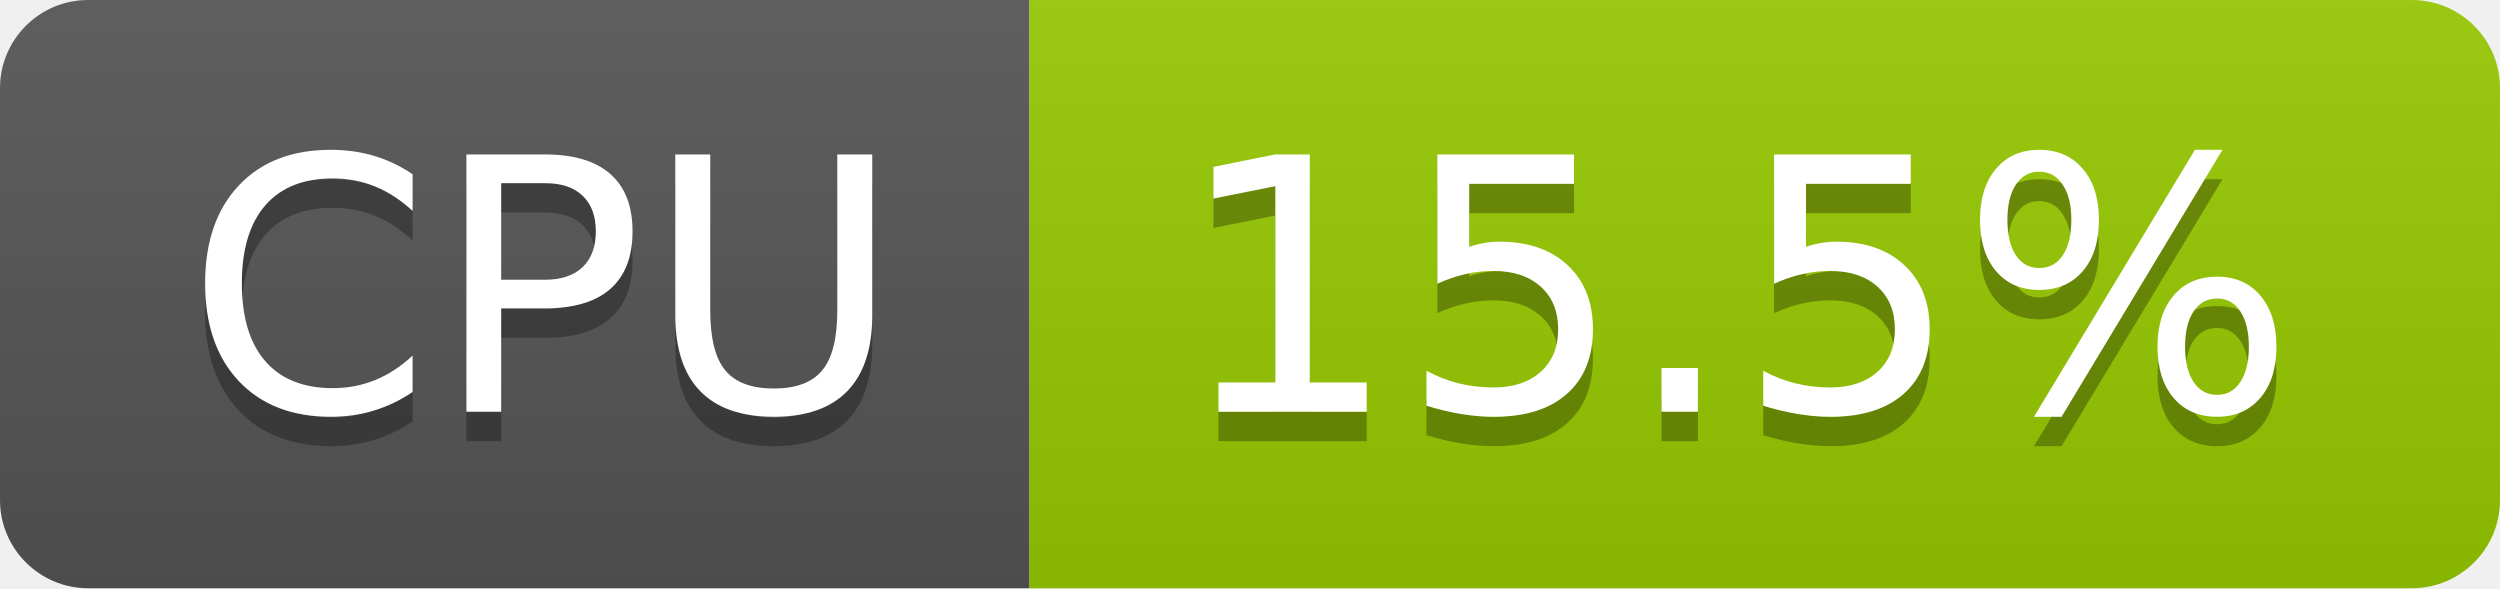
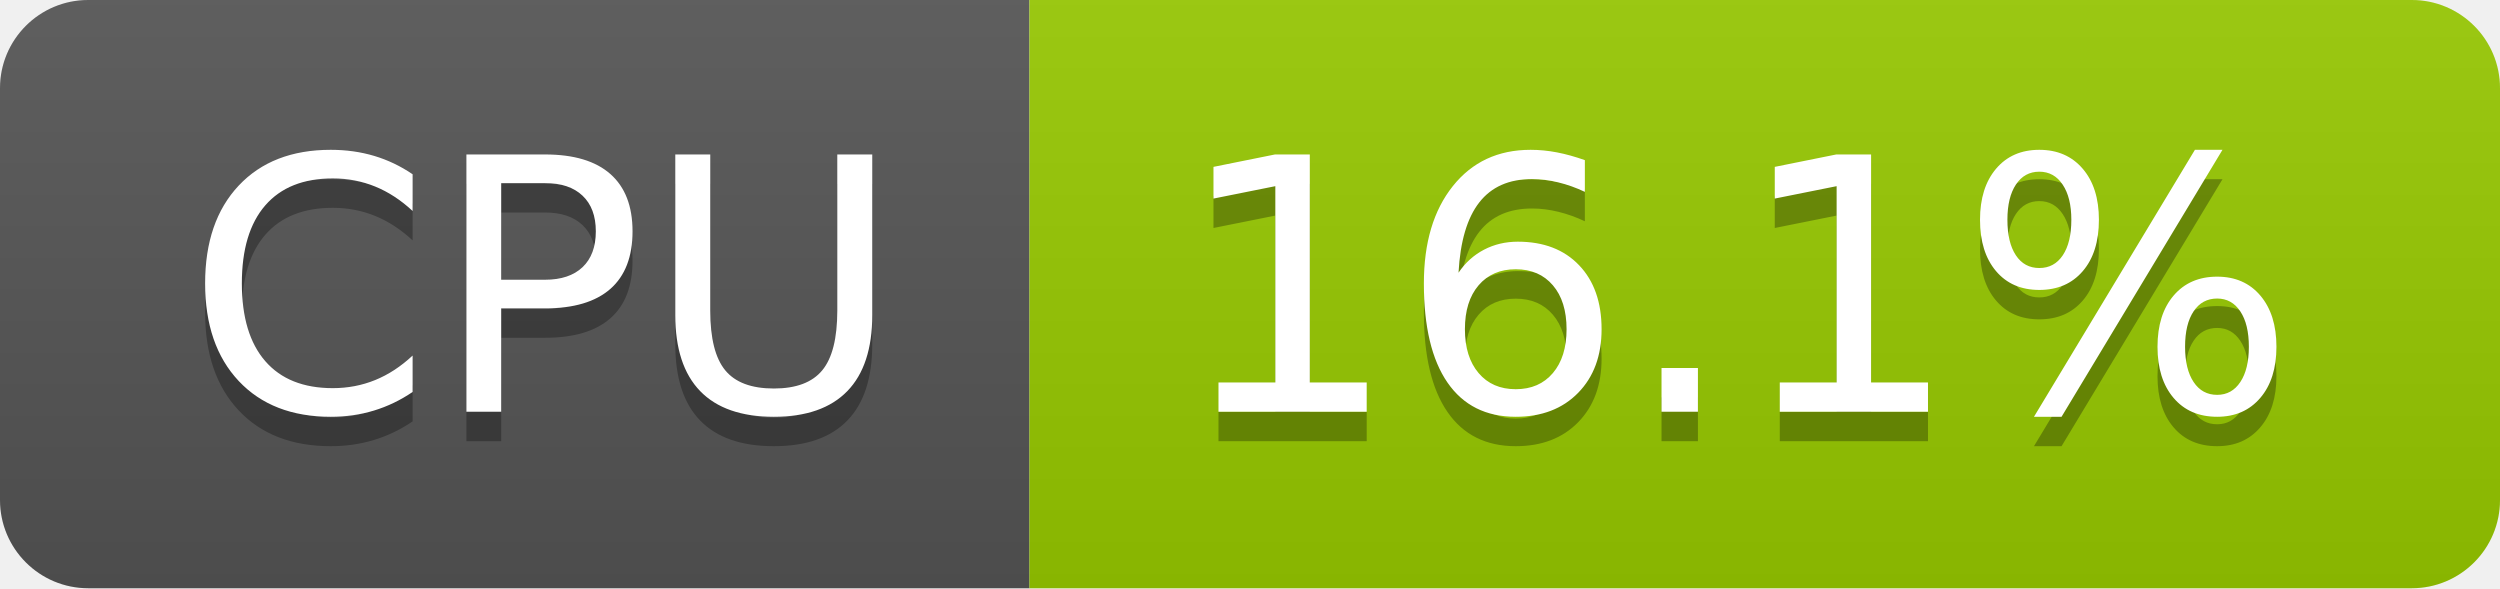
- <svg xmlns="http://www.w3.org/2000/svg" width="85" height="20" role="img" aria-label="CPU: 15.5%">
+ <svg xmlns="http://www.w3.org/2000/svg" width="85" height="20" role="img" aria-label="CPU: 16.1%">
  <linearGradient id="s" x2="0" y2="100%">
    <stop offset="0" stop-color="#bbb" stop-opacity=".1" />
    <stop offset="1" stop-opacity=".1" />
  </linearGradient>
  <clipPath id="r">
    <rect width="85" height="20" rx="3" fill="#fff" />
  </clipPath>
  <g clip-path="url(#r)">
    <rect width="35" height="20" fill="#555" />
    <rect x="35" width="50" height="20" fill="#97ca00" />
    <rect width="85" height="20" fill="url(#s)" />
  </g>
  <g fill="#fff" text-anchor="middle" font-family="Verdana,Geneva,DejaVu Sans,sans-serif" text-rendering="geometricPrecision" font-size="120">
    <text aria-hidden="true" x="185" y="150" fill="#010101" fill-opacity=".3" transform="scale(.1)" textLength="247">CPU</text>
    <text x="185" y="140" transform="scale(.1)" fill="#fff" textLength="247">CPU</text>
-     <text aria-hidden="true" x="590" y="150" fill="#010101" fill-opacity=".3" transform="scale(.1)" textLength="390">15.5%</text>
-     <text x="590" y="140" transform="scale(.1)" fill="#fff" textLength="390">15.5%</text>
+     <text aria-hidden="true" x="590" y="150" fill="#010101" fill-opacity=".3" transform="scale(.1)" textLength="390">16.1%</text>
+     <text x="590" y="140" transform="scale(.1)" fill="#fff" textLength="390">16.1%</text>
  </g>
</svg>
